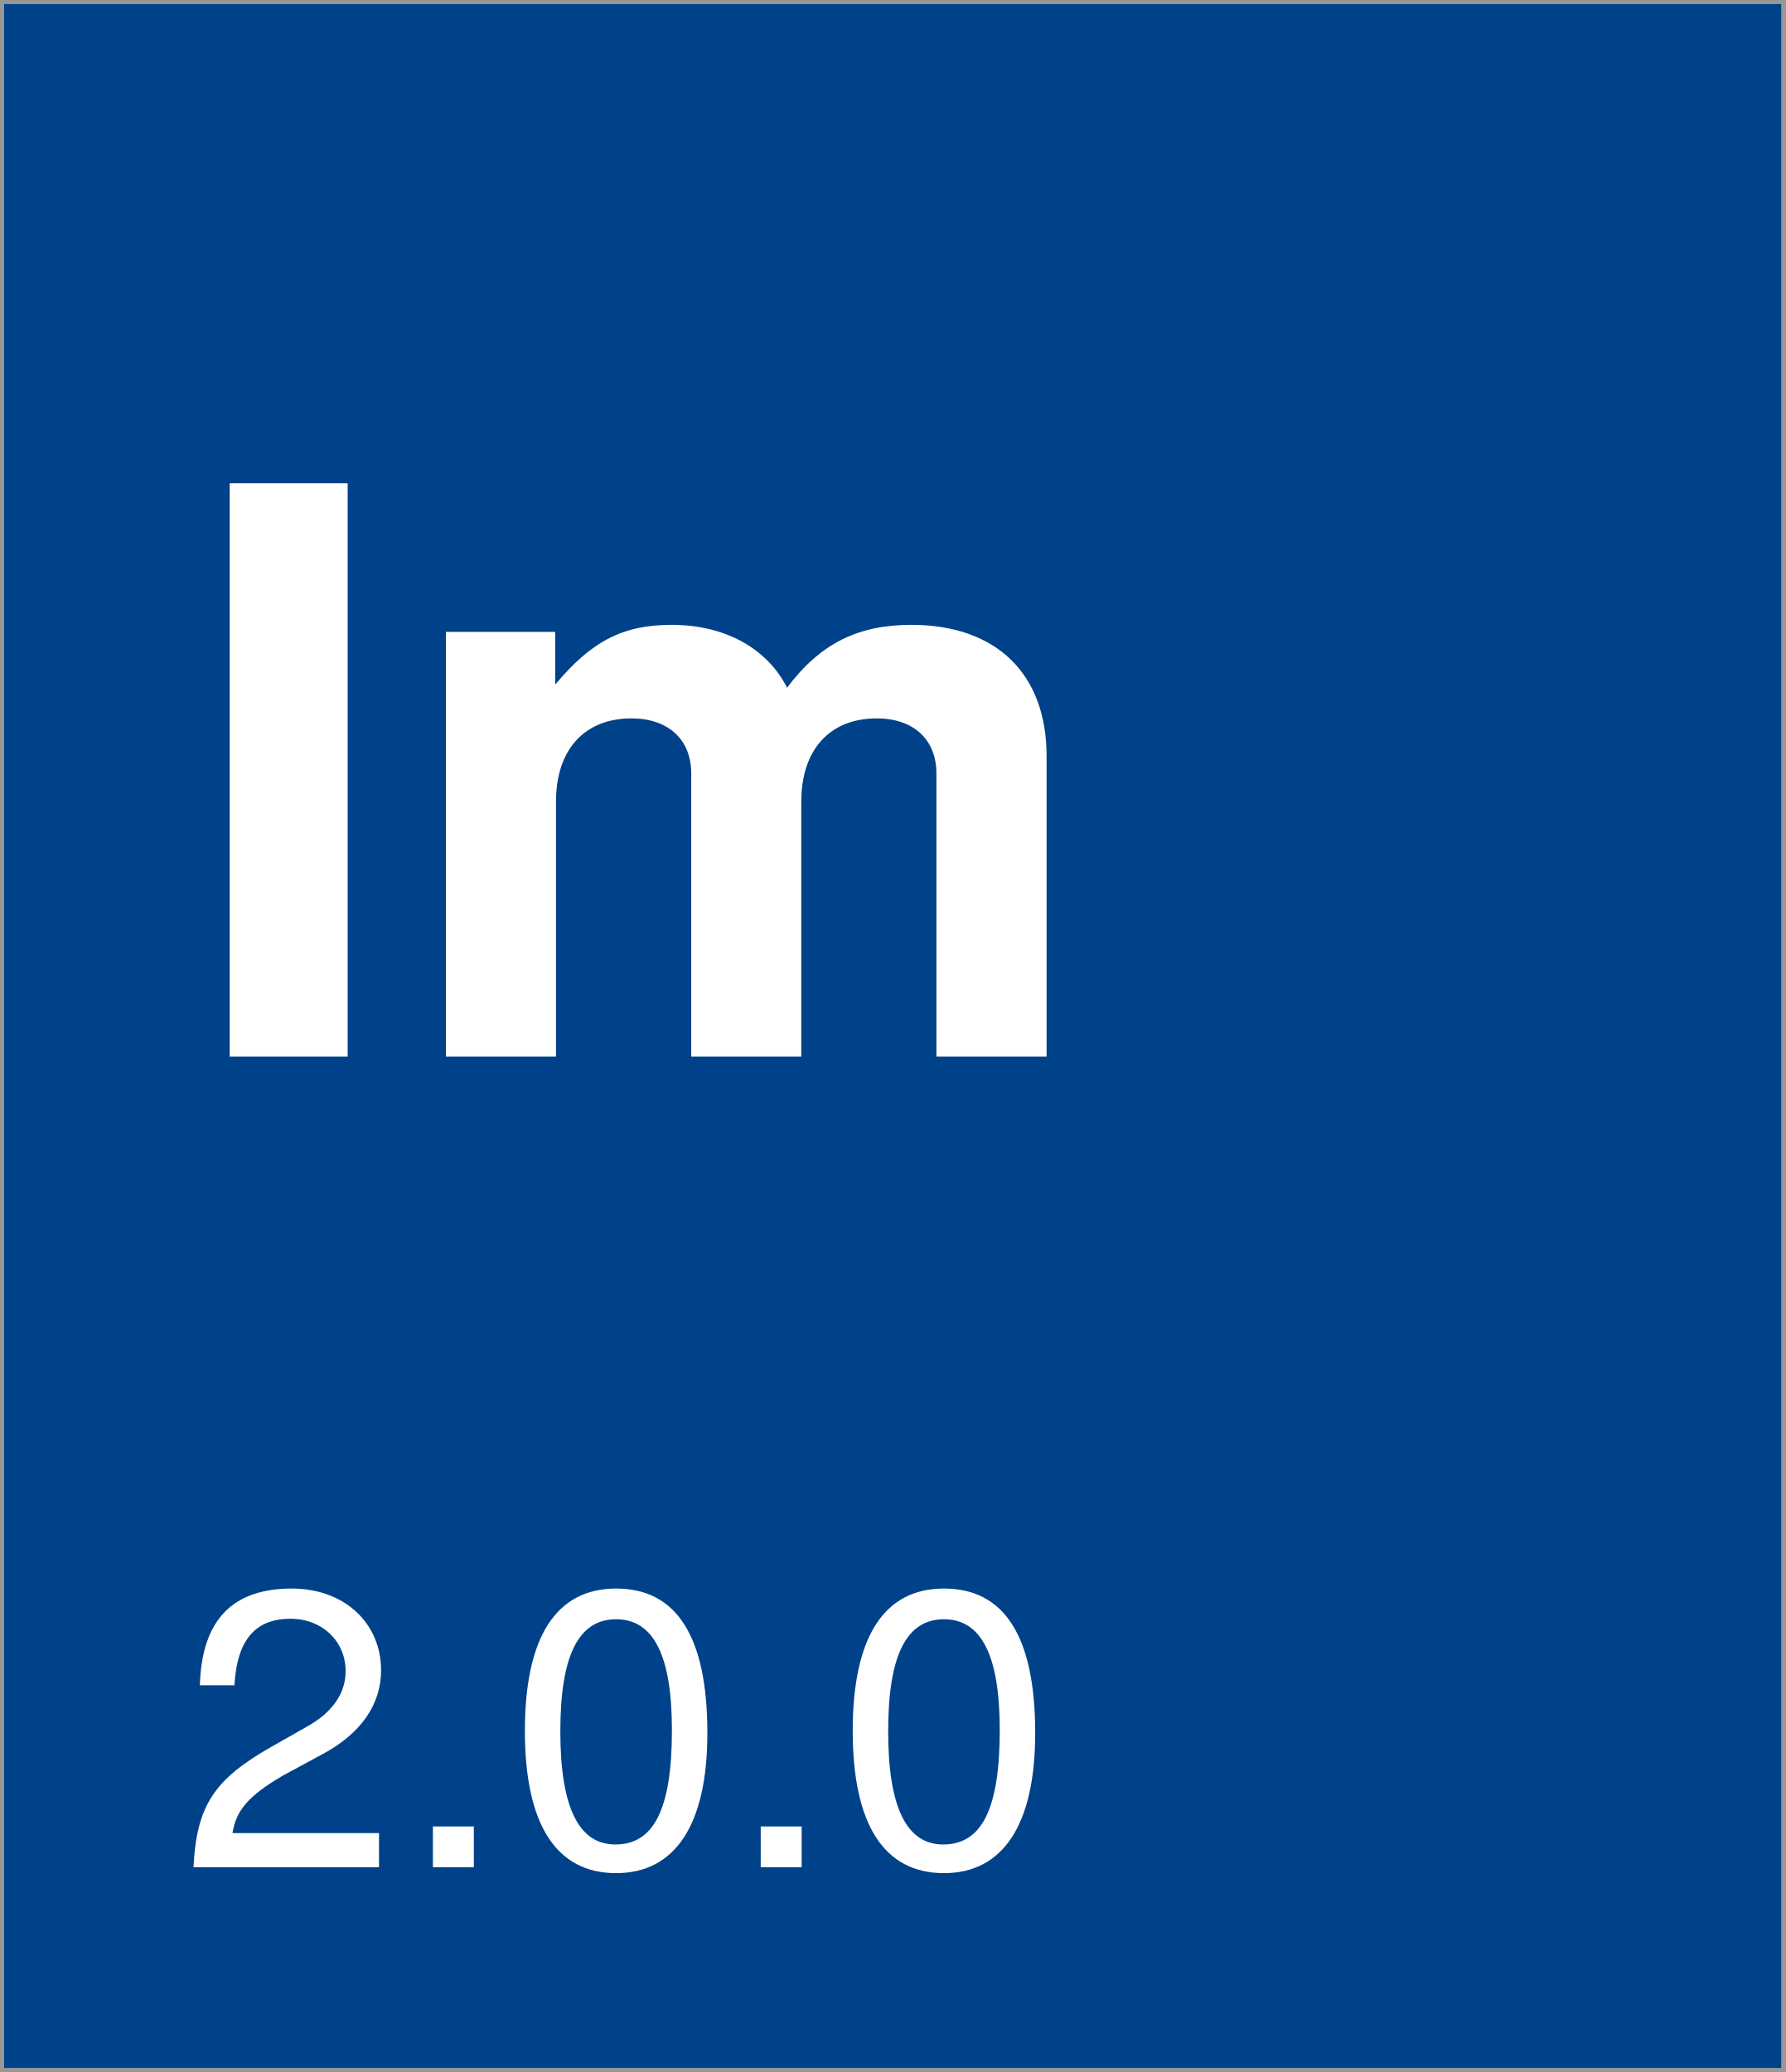
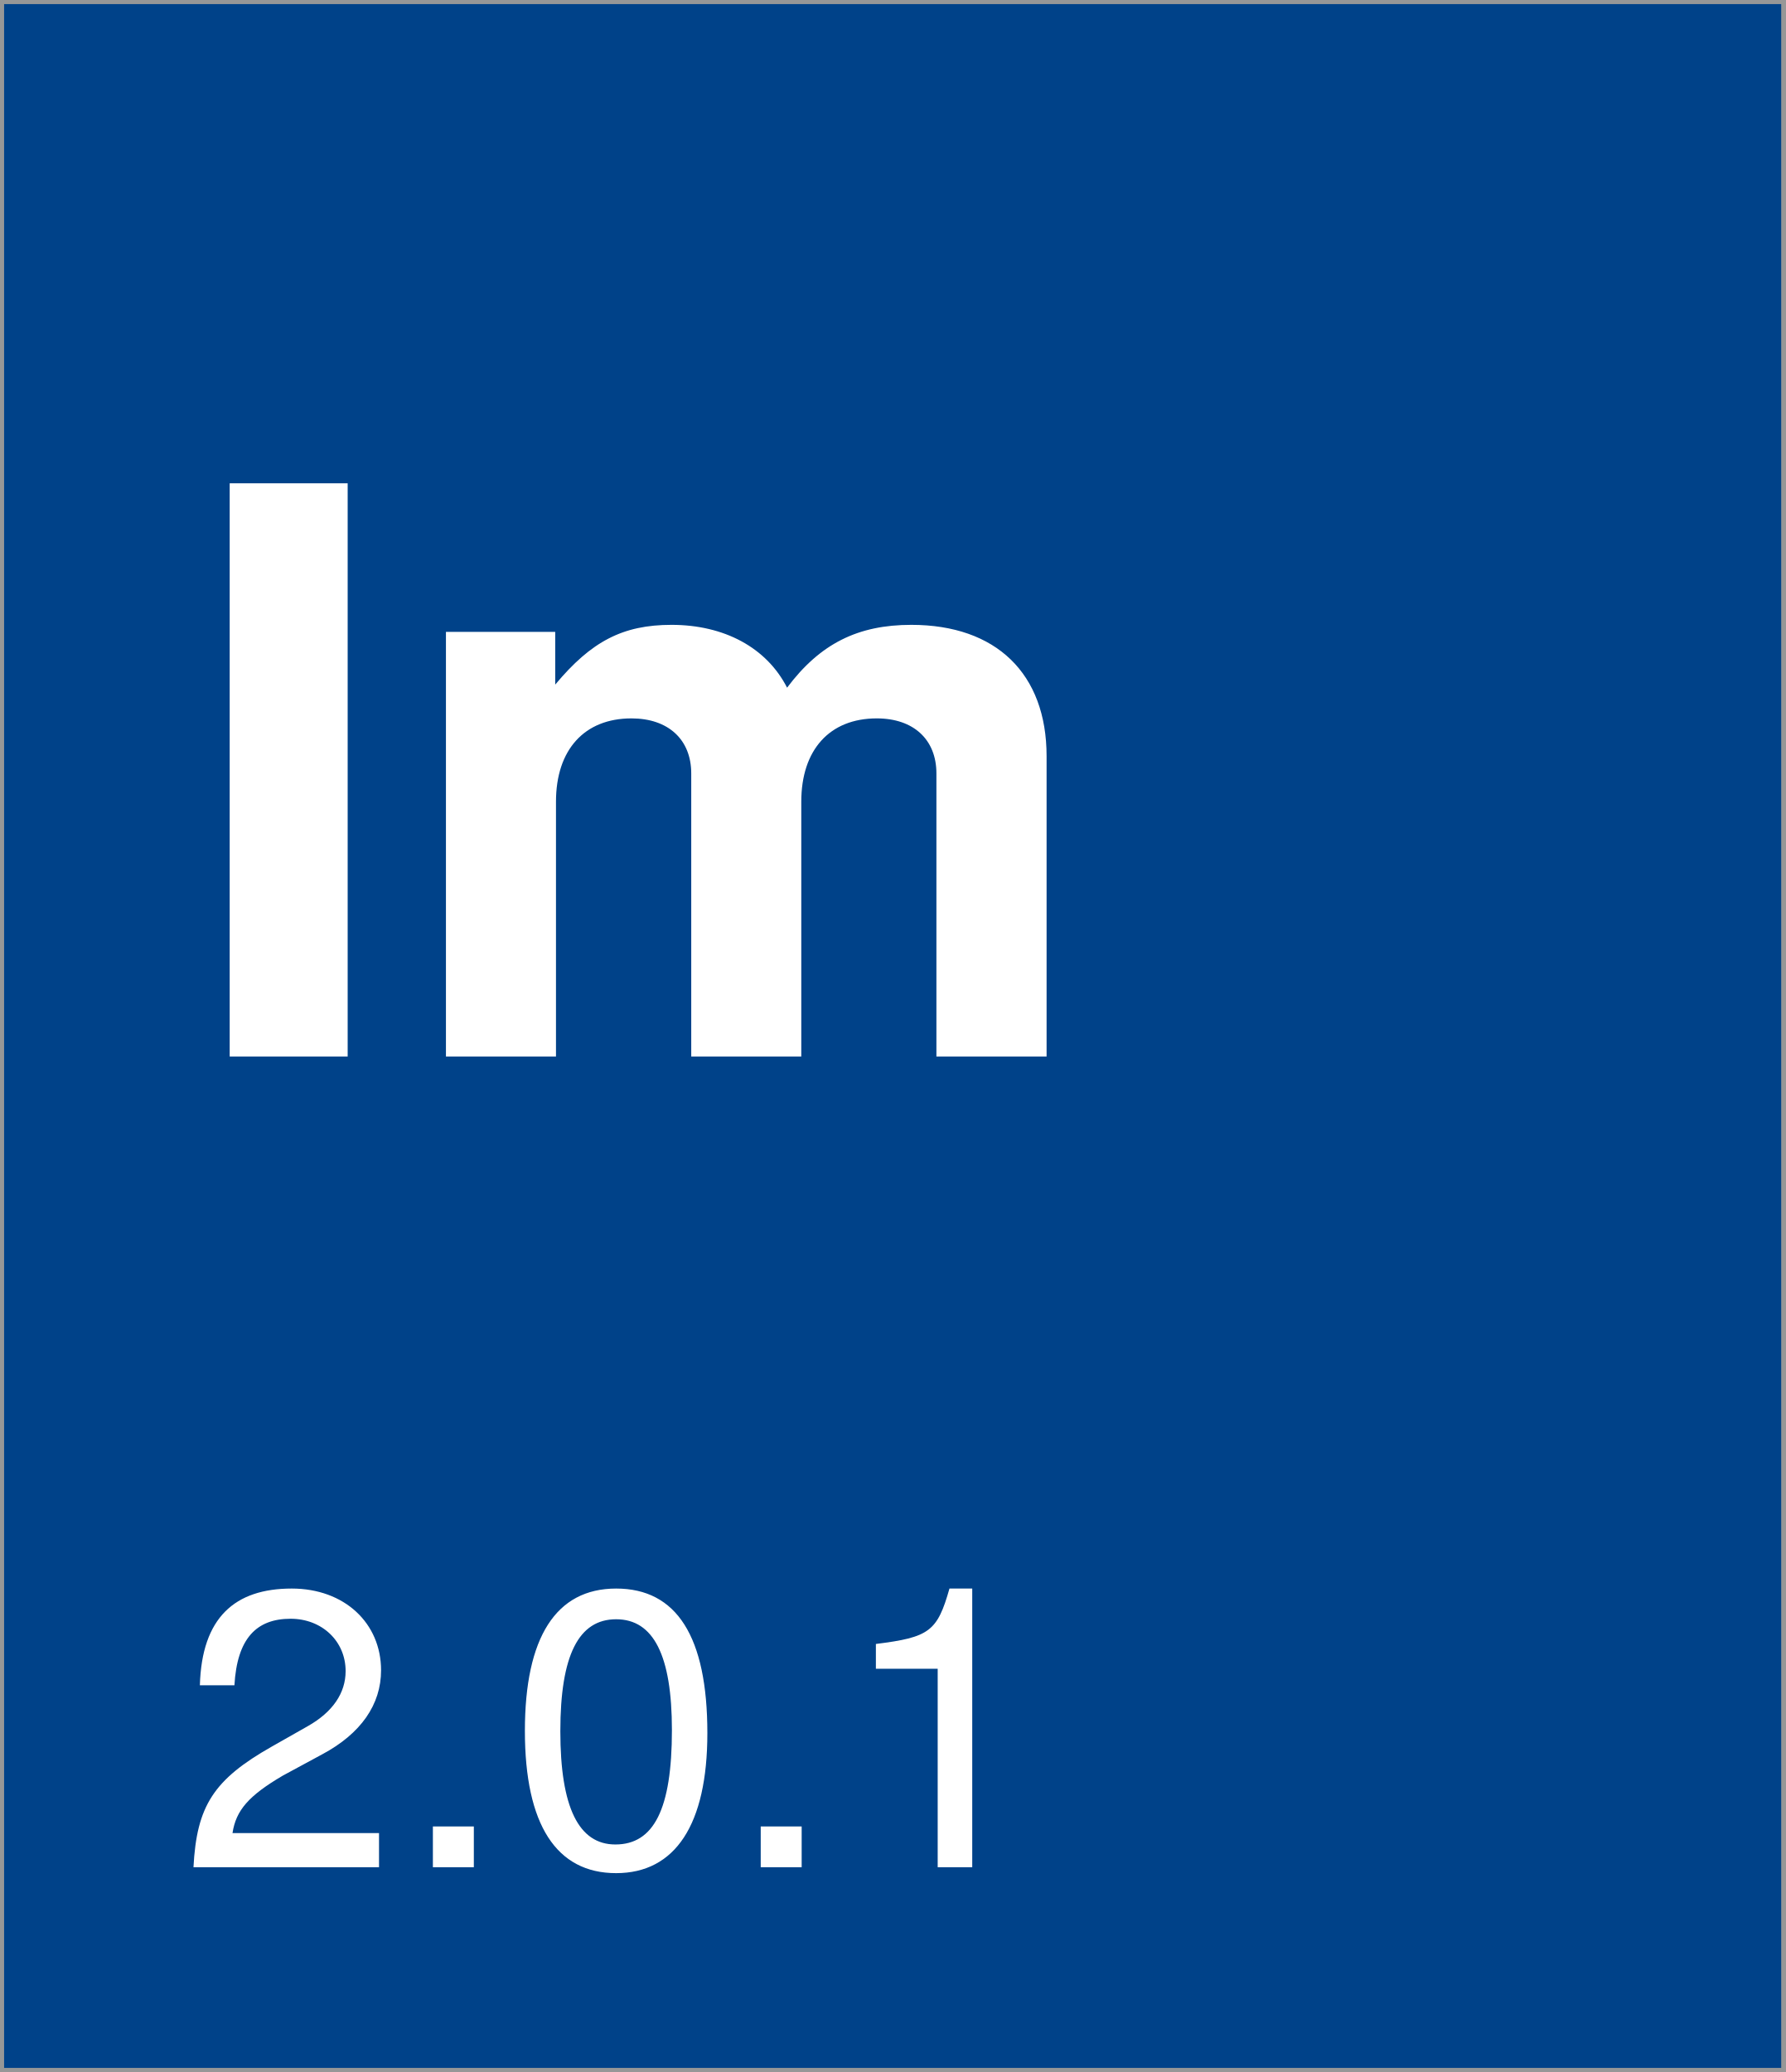
<svg xmlns="http://www.w3.org/2000/svg" width="218px" height="253px" viewBox="0 0 218 253" version="1.1">
  <description>Created with Sketch (http://www.bohemiancoding.com/sketch)</description>
  <defs />
  <g id="Page-1" stroke="none" stroke-width="1" fill="none" fill-rule="evenodd">
    <rect id="Rectangle-1" stroke="#979797" fill="#004289" x="0" y="0" width="218" height="253" />
    <text id="version-box" font-family="Helvetica Neue" font-size="48" font-weight="260" fill="#FFFFFF">
      <tspan x="22" y="228">
-         <tspan id="version">2.0.0</tspan>
+         <tspan id="version">2.0.1</tspan>
      </tspan>
    </text>
    <text id="Im" font-family="Helvetica Neue" font-size="96" font-weight="bold" fill="#FFFFFF">
      <tspan x="22" y="129">Im</tspan>
    </text>
  </g>
</svg>
